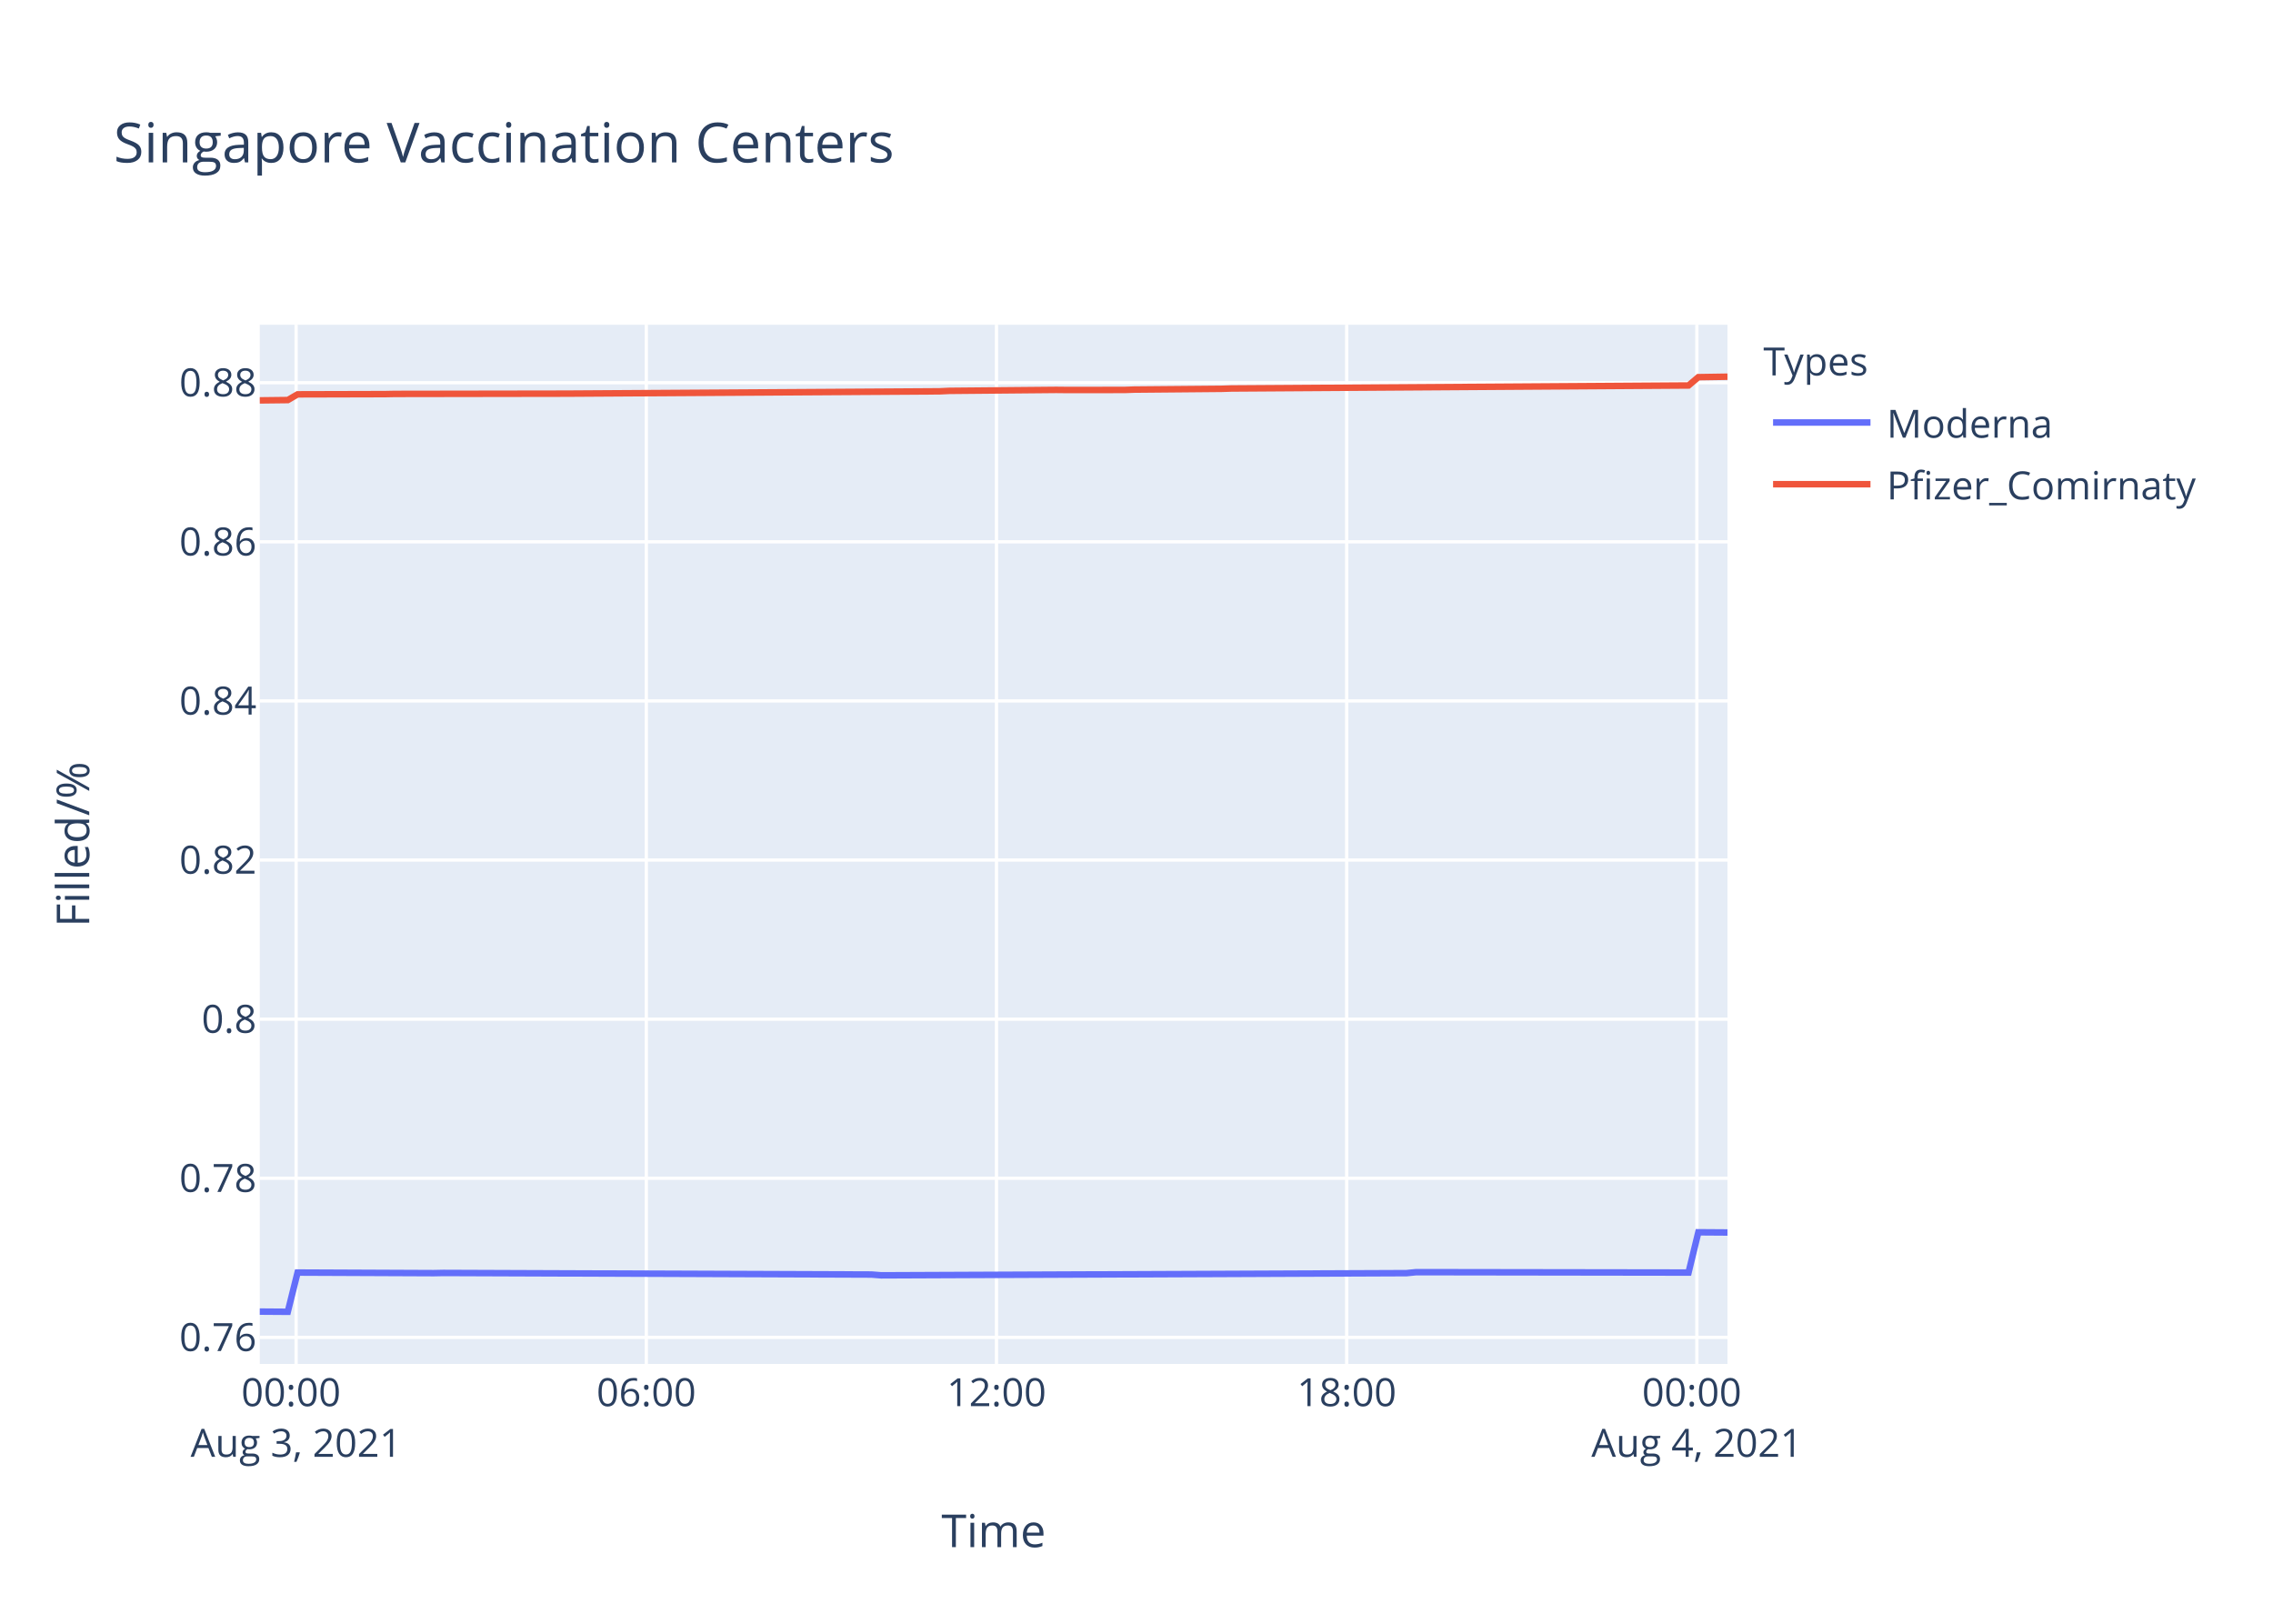
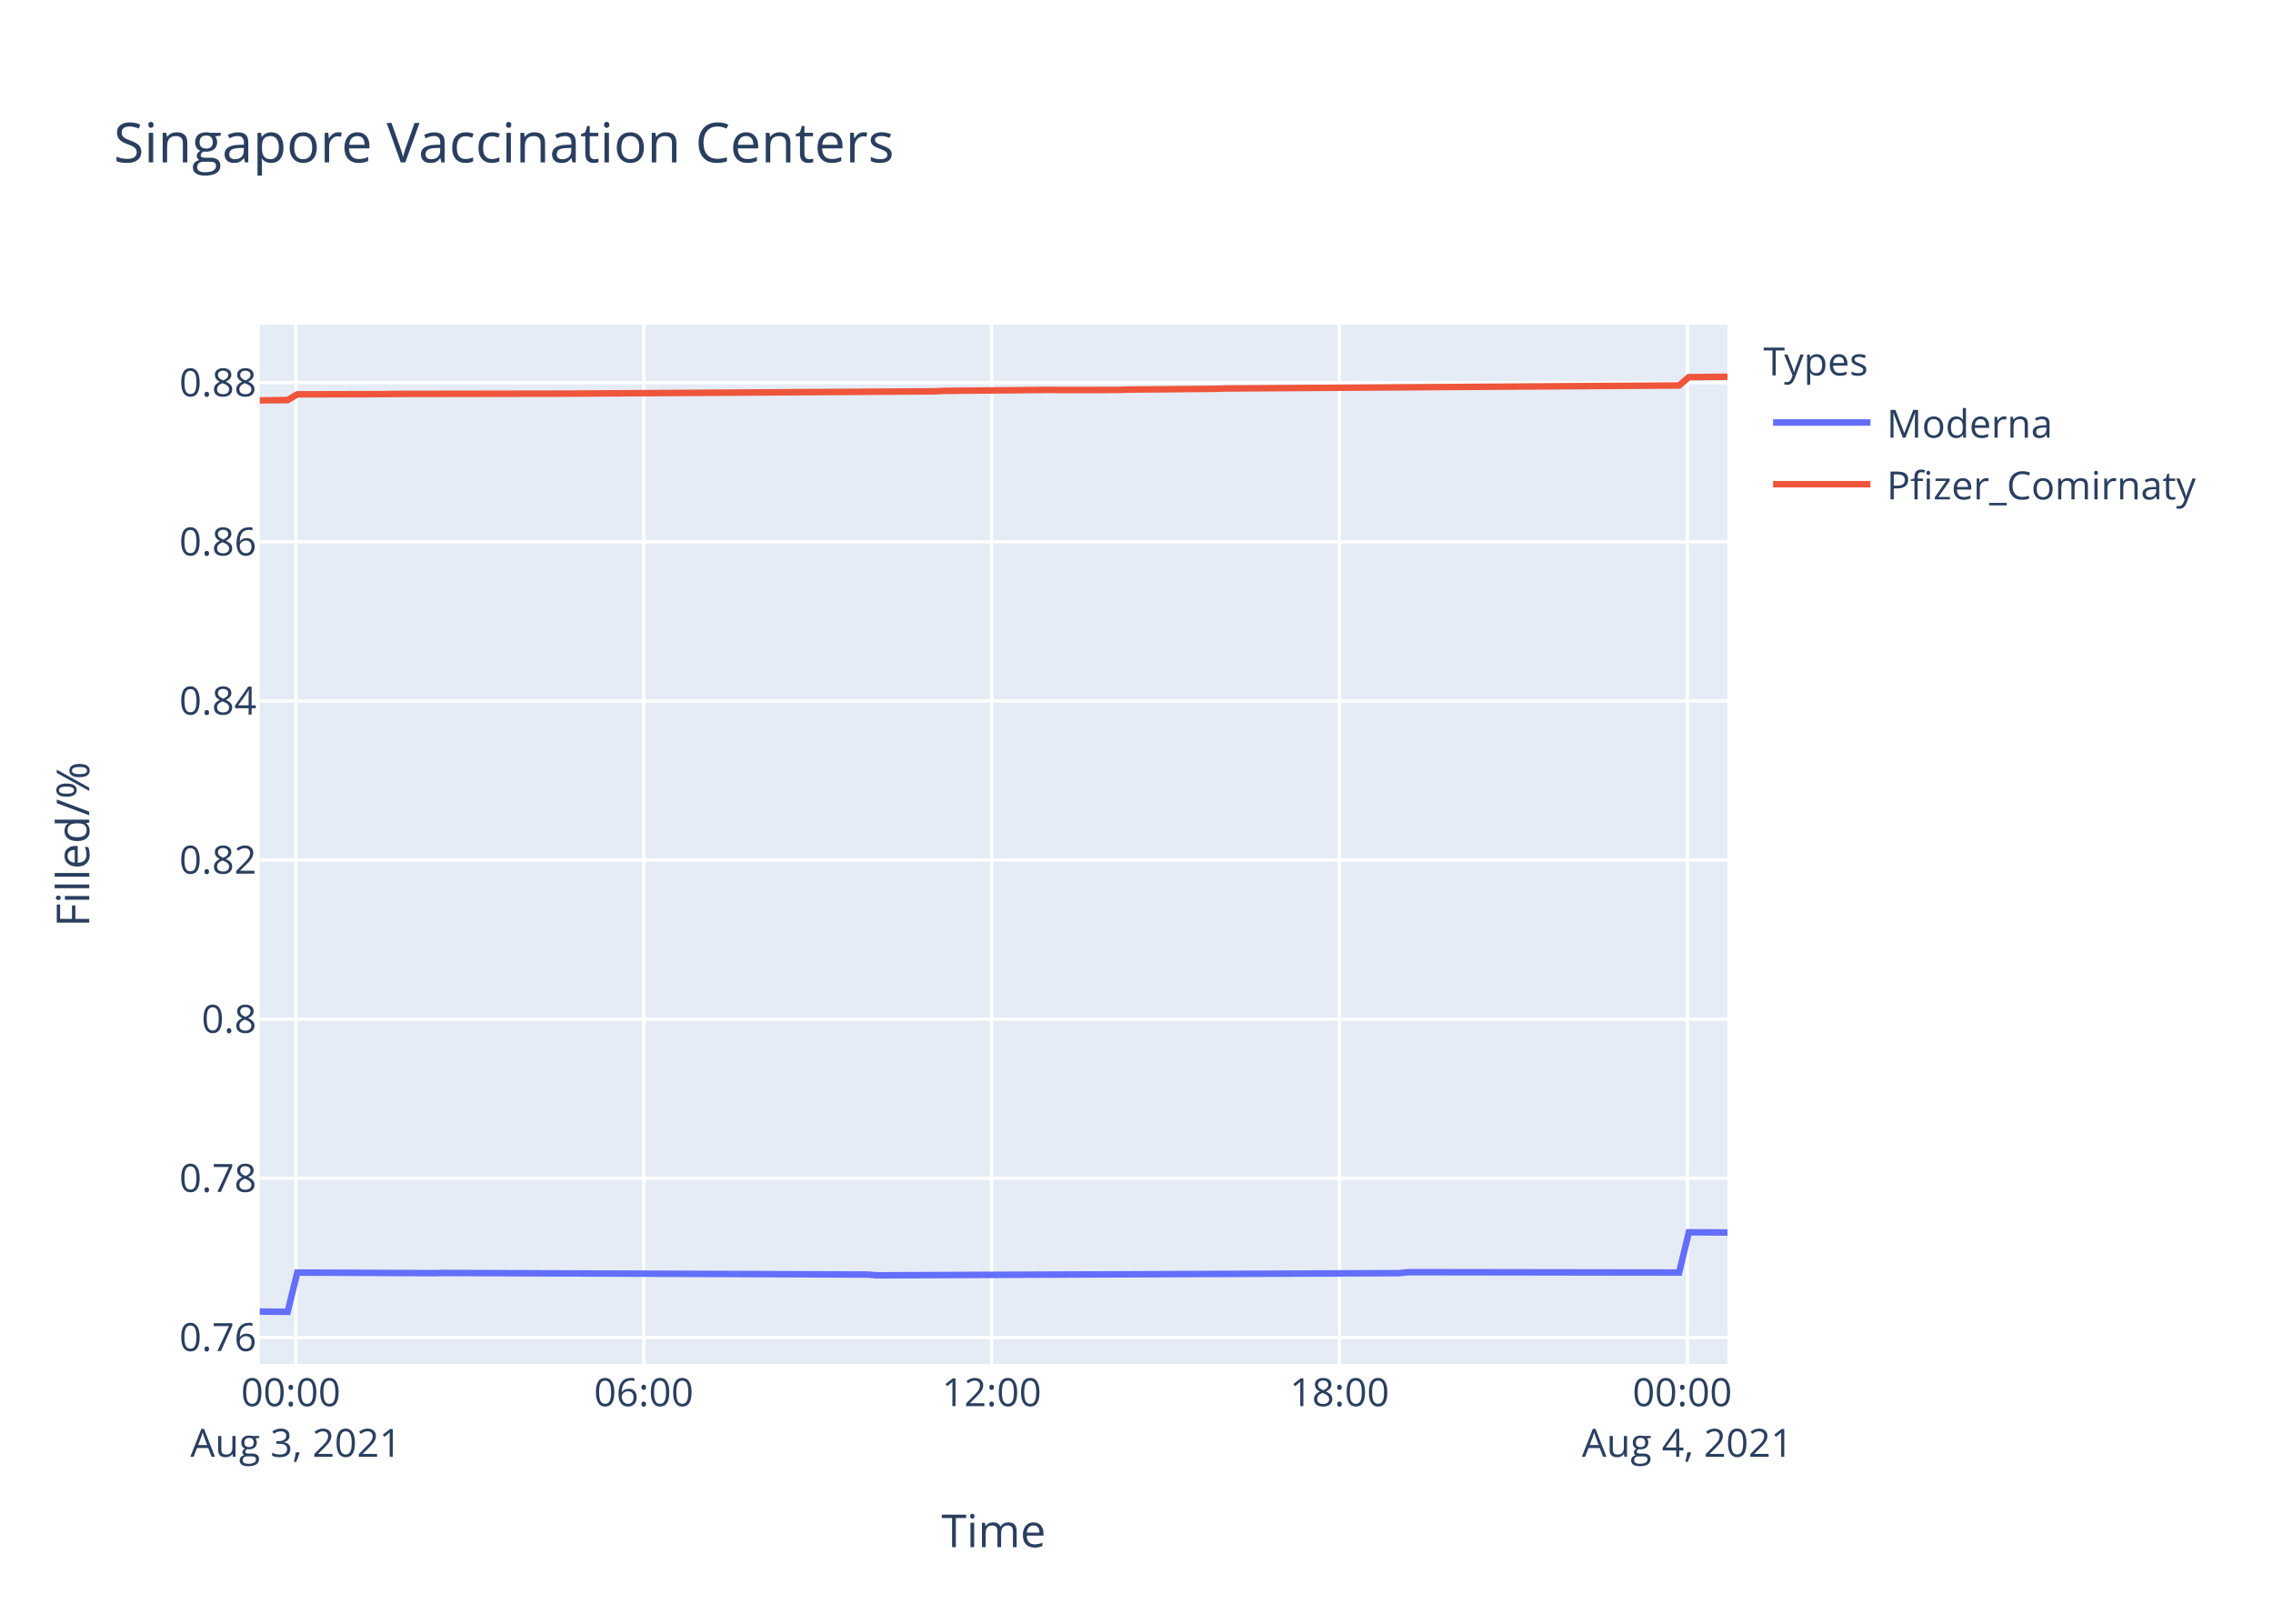
<svg xmlns="http://www.w3.org/2000/svg" class="main-svg" width="700" height="500" style="" viewBox="0 0 700 500">
  <rect x="0" y="0" width="700" height="500" style="fill: rgb(255, 255, 255); fill-opacity: 1;" />
-   <defs id="defs-5af786">
+   <defs id="defs-0ff244">
    <g class="clips">
-       <clipPath id="clip5af786xyplot" class="plotclip">
+       <clipPath id="clip0ff244xyplot" class="plotclip">
        <rect width="452" height="320" />
      </clipPath>
-       <clipPath class="axesclip" id="clip5af786x">
+       <clipPath class="axesclip" id="clip0ff244x">
        <rect x="80" y="0" width="452" height="500" />
      </clipPath>
-       <clipPath class="axesclip" id="clip5af786y">
+       <clipPath class="axesclip" id="clip0ff244y">
        <rect x="0" y="100" width="700" height="320" />
      </clipPath>
-       <clipPath class="axesclip" id="clip5af786xy">
+       <clipPath class="axesclip" id="clip0ff244xy">
        <rect x="80" y="100" width="452" height="320" />
      </clipPath>
    </g>
    <g class="gradients" />
  </defs>
  <g class="bglayer">
    <rect class="bg" x="80" y="100" width="452" height="320" style="fill: rgb(229, 236, 246); fill-opacity: 1; stroke-width: 0;" />
  </g>
  <g class="layer-below">
    <g class="imagelayer" />
    <g class="shapelayer" />
  </g>
  <g class="cartesianlayer">
    <g class="subplot xy">
      <g class="layer-subplot">
        <g class="shapelayer" />
        <g class="imagelayer" />
      </g>
      <g class="gridlayer">
        <g class="x">
-           <path class="xgrid crisp" transform="translate(91.19,0)" d="M0,100v320" style="stroke: rgb(255, 255, 255); stroke-opacity: 1; stroke-width: 1px;" />
-           <path class="xgrid crisp" transform="translate(199.04,0)" d="M0,100v320" style="stroke: rgb(255, 255, 255); stroke-opacity: 1; stroke-width: 1px;" />
-           <path class="xgrid crisp" transform="translate(306.88,0)" d="M0,100v320" style="stroke: rgb(255, 255, 255); stroke-opacity: 1; stroke-width: 1px;" />
-           <path class="xgrid crisp" transform="translate(414.73,0)" d="M0,100v320" style="stroke: rgb(255, 255, 255); stroke-opacity: 1; stroke-width: 1px;" />
-           <path class="xgrid crisp" transform="translate(522.57,0)" d="M0,100v320" style="stroke: rgb(255, 255, 255); stroke-opacity: 1; stroke-width: 1px;" />
+           <path class="xgrid crisp" transform="translate(91.12,0)" d="M0,100v320" style="stroke: rgb(255, 255, 255); stroke-opacity: 1; stroke-width: 1px;" />
+           <path class="xgrid crisp" transform="translate(198.25,0)" d="M0,100v320" style="stroke: rgb(255, 255, 255); stroke-opacity: 1; stroke-width: 1px;" />
+           <path class="xgrid crisp" transform="translate(305.39,0)" d="M0,100v320" style="stroke: rgb(255, 255, 255); stroke-opacity: 1; stroke-width: 1px;" />
+           <path class="xgrid crisp" transform="translate(412.52,0)" d="M0,100v320" style="stroke: rgb(255, 255, 255); stroke-opacity: 1; stroke-width: 1px;" />
+           <path class="xgrid crisp" transform="translate(519.65,0)" d="M0,100v320" style="stroke: rgb(255, 255, 255); stroke-opacity: 1; stroke-width: 1px;" />
        </g>
        <g class="y">
          <path class="ygrid crisp" transform="translate(0,411.82)" d="M80,0h452" style="stroke: rgb(255, 255, 255); stroke-opacity: 1; stroke-width: 1px;" />
          <path class="ygrid crisp" transform="translate(0,362.82)" d="M80,0h452" style="stroke: rgb(255, 255, 255); stroke-opacity: 1; stroke-width: 1px;" />
          <path class="ygrid crisp" transform="translate(0,313.83)" d="M80,0h452" style="stroke: rgb(255, 255, 255); stroke-opacity: 1; stroke-width: 1px;" />
          <path class="ygrid crisp" transform="translate(0,264.83)" d="M80,0h452" style="stroke: rgb(255, 255, 255); stroke-opacity: 1; stroke-width: 1px;" />
          <path class="ygrid crisp" transform="translate(0,215.84)" d="M80,0h452" style="stroke: rgb(255, 255, 255); stroke-opacity: 1; stroke-width: 1px;" />
          <path class="ygrid crisp" transform="translate(0,166.84)" d="M80,0h452" style="stroke: rgb(255, 255, 255); stroke-opacity: 1; stroke-width: 1px;" />
          <path class="ygrid crisp" transform="translate(0,117.85)" d="M80,0h452" style="stroke: rgb(255, 255, 255); stroke-opacity: 1; stroke-width: 1px;" />
        </g>
      </g>
      <g class="zerolinelayer" />
      <path class="xlines-below" />
      <path class="ylines-below" />
      <g class="overlines-below" />
      <g class="xaxislayer-below" />
      <g class="yaxislayer-below" />
      <g class="overaxes-below" />
-       <g class="plot" transform="translate(80,100)" clip-path="url('#clip5af786xyplot')">
+       <g class="plot" transform="translate(80,100)" clip-path="url('#clip0ff244xyplot')">
        <g class="scatterlayer mlayer">
-           <g class="trace scatter trace0af1e8" style="stroke-miterlimit: 2; opacity: 1;">
+           <g class="trace scatter tracec45f24" style="stroke-miterlimit: 2; opacity: 1;">
            <g class="fills" />
            <g class="errorbars" />
            <g class="lines">
-               <path class="js-line" d="M0,303.88L8.63,303.94L11.64,291.86L53.56,292.04L56.56,291.98L188.38,292.47L191.37,292.71L353.15,292.04L356.13,291.74L440.01,291.86L443.02,279.46L452,279.52" style="vector-effect: non-scaling-stroke; fill: none; stroke: rgb(99, 110, 250); stroke-opacity: 1; stroke-width: 2px; opacity: 1;" />
+               <path class="js-line" d="M0,303.88L8.58,303.94L11.56,291.86L53.21,292.04L56.19,291.98L187.14,292.47L190.1,292.71L350.82,292.04L353.79,291.74L437.11,291.86L440.09,279.46L452,279.52" style="vector-effect: non-scaling-stroke; fill: none; stroke: rgb(99, 110, 250); stroke-opacity: 1; stroke-width: 2px; opacity: 1;" />
            </g>
            <g class="points" />
            <g class="text" />
          </g>
-           <g class="trace scatter trace99a478" style="stroke-miterlimit: 2; opacity: 1;">
+           <g class="trace scatter traced966d0" style="stroke-miterlimit: 2; opacity: 1;">
            <g class="fills" />
            <g class="errorbars" />
            <g class="lines">
-               <path class="js-line" d="M0,23.29L8.63,23.19L11.64,21.43L38.6,21.36L41.6,21.3L92.53,21.22L95.51,21.21L209.35,20.5L212.33,20.36L245.28,20.06L248.29,20.09L266.27,20.08L269.26,19.97L296.21,19.73L299.23,19.63L440.01,18.7L443.02,16.14L452,16" style="vector-effect: non-scaling-stroke; fill: none; stroke: rgb(239, 85, 59); stroke-opacity: 1; stroke-width: 2px; opacity: 1;" />
+               <path class="js-line" d="M0,23.29L8.58,23.19L11.56,21.43L38.34,21.36L41.32,21.3L91.91,21.22L94.88,21.21L207.97,20.5L210.93,20.36L243.66,20.06L246.65,20.09L264.51,20.08L267.48,19.97L294.26,19.73L297.26,19.63L437.11,18.7L440.09,16.14L452,16.02" style="vector-effect: non-scaling-stroke; fill: none; stroke: rgb(239, 85, 59); stroke-opacity: 1; stroke-width: 2px; opacity: 1;" />
            </g>
            <g class="points" />
            <g class="text" />
          </g>
        </g>
      </g>
      <g class="overplot" />
      <path class="xlines-above crisp" d="M0,0" style="fill: none;" />
      <path class="ylines-above crisp" d="M0,0" style="fill: none;" />
      <g class="overlines-above" />
      <g class="xaxislayer-above">
        <g class="xtick">
-           <text text-anchor="middle" x="0" y="433" transform="translate(91.19,0)" style="font-family: 'Open Sans', verdana, arial, sans-serif; font-size: 12px; fill: rgb(42, 63, 95); fill-opacity: 1; white-space: pre;">
+           <text text-anchor="middle" x="0" y="433" transform="translate(91.12,0)" style="font-family: 'Open Sans', verdana, arial, sans-serif; font-size: 12px; fill: rgb(42, 63, 95); fill-opacity: 1; white-space: pre;">
            <tspan class="line" dy="0em" x="0" y="433">00:00</tspan>
            <tspan class="line" dy="1.3em" x="0" y="433">Aug 3, 2021</tspan>
          </text>
        </g>
        <g class="xtick">
-           <text text-anchor="middle" x="0" y="433" transform="translate(199.04,0)" style="font-family: 'Open Sans', verdana, arial, sans-serif; font-size: 12px; fill: rgb(42, 63, 95); fill-opacity: 1; white-space: pre;">06:00</text>
+           <text text-anchor="middle" x="0" y="433" transform="translate(198.25,0)" style="font-family: 'Open Sans', verdana, arial, sans-serif; font-size: 12px; fill: rgb(42, 63, 95); fill-opacity: 1; white-space: pre;">06:00</text>
        </g>
        <g class="xtick">
-           <text text-anchor="middle" x="0" y="433" transform="translate(306.88,0)" style="font-family: 'Open Sans', verdana, arial, sans-serif; font-size: 12px; fill: rgb(42, 63, 95); fill-opacity: 1; white-space: pre;">12:00</text>
+           <text text-anchor="middle" x="0" y="433" transform="translate(305.39,0)" style="font-family: 'Open Sans', verdana, arial, sans-serif; font-size: 12px; fill: rgb(42, 63, 95); fill-opacity: 1; white-space: pre;">12:00</text>
        </g>
        <g class="xtick">
-           <text text-anchor="middle" x="0" y="433" transform="translate(414.73,0)" style="font-family: 'Open Sans', verdana, arial, sans-serif; font-size: 12px; fill: rgb(42, 63, 95); fill-opacity: 1; white-space: pre;">18:00</text>
+           <text text-anchor="middle" x="0" y="433" transform="translate(412.52,0)" style="font-family: 'Open Sans', verdana, arial, sans-serif; font-size: 12px; fill: rgb(42, 63, 95); fill-opacity: 1; white-space: pre;">18:00</text>
        </g>
        <g class="xtick">
-           <text text-anchor="middle" x="0" y="433" transform="translate(522.57,0)" style="font-family: 'Open Sans', verdana, arial, sans-serif; font-size: 12px; fill: rgb(42, 63, 95); fill-opacity: 1; white-space: pre;">
+           <text text-anchor="middle" x="0" y="433" transform="translate(519.65,0)" style="font-family: 'Open Sans', verdana, arial, sans-serif; font-size: 12px; fill: rgb(42, 63, 95); fill-opacity: 1; white-space: pre;">
            <tspan class="line" dy="0em" x="0" y="433">00:00</tspan>
            <tspan class="line" dy="1.3em" x="0" y="433">Aug 4, 2021</tspan>
          </text>
        </g>
      </g>
      <g class="yaxislayer-above">
        <g class="ytick">
          <text text-anchor="end" x="79" y="4.2" transform="translate(0,411.82)" style="font-family: 'Open Sans', verdana, arial, sans-serif; font-size: 12px; fill: rgb(42, 63, 95); fill-opacity: 1; white-space: pre;">0.76</text>
        </g>
        <g class="ytick">
          <text text-anchor="end" x="79" y="4.2" transform="translate(0,362.82)" style="font-family: 'Open Sans', verdana, arial, sans-serif; font-size: 12px; fill: rgb(42, 63, 95); fill-opacity: 1; white-space: pre;">0.78</text>
        </g>
        <g class="ytick">
          <text text-anchor="end" x="79" y="4.2" transform="translate(0,313.83)" style="font-family: 'Open Sans', verdana, arial, sans-serif; font-size: 12px; fill: rgb(42, 63, 95); fill-opacity: 1; white-space: pre;">0.8</text>
        </g>
        <g class="ytick">
          <text text-anchor="end" x="79" y="4.2" transform="translate(0,264.83)" style="font-family: 'Open Sans', verdana, arial, sans-serif; font-size: 12px; fill: rgb(42, 63, 95); fill-opacity: 1; white-space: pre;">0.82</text>
        </g>
        <g class="ytick">
          <text text-anchor="end" x="79" y="4.2" transform="translate(0,215.84)" style="font-family: 'Open Sans', verdana, arial, sans-serif; font-size: 12px; fill: rgb(42, 63, 95); fill-opacity: 1; white-space: pre;">0.84</text>
        </g>
        <g class="ytick">
          <text text-anchor="end" x="79" y="4.2" transform="translate(0,166.84)" style="font-family: 'Open Sans', verdana, arial, sans-serif; font-size: 12px; fill: rgb(42, 63, 95); fill-opacity: 1; white-space: pre;">0.86</text>
        </g>
        <g class="ytick">
          <text text-anchor="end" x="79" y="4.2" transform="translate(0,117.85)" style="font-family: 'Open Sans', verdana, arial, sans-serif; font-size: 12px; fill: rgb(42, 63, 95); fill-opacity: 1; white-space: pre;">0.88</text>
        </g>
      </g>
      <g class="overaxes-above" />
    </g>
  </g>
  <g class="polarlayer" />
  <g class="ternarylayer" />
  <g class="geolayer" />
  <g class="funnelarealayer" />
  <g class="pielayer" />
  <g class="treemaplayer" />
  <g class="sunburstlayer" />
  <g class="glimages" />
-   <defs id="topdefs-5af786">
+   <defs id="topdefs-0ff244">
    <g class="clips" />
-     <clipPath id="legend5af786">
+     <clipPath id="legend0ff244">
      <rect width="147" height="64" x="0" y="0" />
    </clipPath>
  </defs>
  <g class="layer-above">
    <g class="imagelayer" />
    <g class="shapelayer" />
  </g>
  <g class="infolayer">
    <g class="legend" pointer-events="all" transform="translate(541.04,100)">
      <rect class="bg" shape-rendering="crispEdges" width="147" height="64" x="0" y="0" style="stroke: rgb(68, 68, 68); stroke-opacity: 1; fill: rgb(255, 255, 255); fill-opacity: 1; stroke-width: 0px;" />
-       <g class="scrollbox" transform="" clip-path="url('#legend5af786')">
+       <g class="scrollbox" transform="" clip-path="url('#legend0ff244')">
        <text class="legendtitletext" text-anchor="start" x="2" y="15.6" style="font-family: 'Open Sans', verdana, arial, sans-serif; font-size: 12px; fill: rgb(42, 63, 95); fill-opacity: 1; white-space: pre;">Types</text>
        <g class="groups" transform="">
          <g class="traces" transform="translate(0,30.1)" style="opacity: 1;">
            <text class="legendtext" text-anchor="start" x="40" y="4.68" style="font-family: 'Open Sans', verdana, arial, sans-serif; font-size: 12px; fill: rgb(42, 63, 95); fill-opacity: 1; white-space: pre;">Moderna</text>
            <g class="layers" style="opacity: 1;">
              <g class="legendfill" />
              <g class="legendlines">
                <path class="js-line" d="M5,0h30" style="fill: none; stroke: rgb(99, 110, 250); stroke-opacity: 1; stroke-width: 2px;" />
              </g>
              <g class="legendsymbols">
                <g class="legendpoints" />
              </g>
            </g>
            <rect class="legendtoggle" x="0" y="-9.5" width="141.656" height="19" style="fill: rgb(0, 0, 0); fill-opacity: 0;" />
          </g>
        </g>
        <g class="groups" transform="">
          <g class="traces" transform="translate(0,49.1)" style="opacity: 1;">
            <text class="legendtext" text-anchor="start" x="40" y="4.68" style="font-family: 'Open Sans', verdana, arial, sans-serif; font-size: 12px; fill: rgb(42, 63, 95); fill-opacity: 1; white-space: pre;">Pfizer_Comirnaty</text>
            <g class="layers" style="opacity: 1;">
              <g class="legendfill" />
              <g class="legendlines">
                <path class="js-line" d="M5,0h30" style="fill: none; stroke: rgb(239, 85, 59); stroke-opacity: 1; stroke-width: 2px;" />
              </g>
              <g class="legendsymbols">
                <g class="legendpoints" />
              </g>
            </g>
            <rect class="legendtoggle" x="0" y="-9.5" width="141.656" height="19" style="fill: rgb(0, 0, 0); fill-opacity: 0;" />
          </g>
        </g>
      </g>
      <rect class="scrollbar" rx="20" ry="3" width="0" height="0" x="0" y="0" style="fill: rgb(128, 139, 164); fill-opacity: 1;" />
    </g>
    <g class="g-gtitle">
      <text class="gtitle" x="35" y="50" text-anchor="start" dy="0em" style="font-family: 'Open Sans', verdana, arial, sans-serif; font-size: 17px; fill: rgb(42, 63, 95); opacity: 1; font-weight: normal; white-space: pre;">Singapore Vaccination Centers</text>
    </g>
    <g class="g-xtitle">
      <text class="xtitle" x="306" y="476.409" text-anchor="middle" style="font-family: 'Open Sans', verdana, arial, sans-serif; font-size: 14px; fill: rgb(42, 63, 95); opacity: 1; font-weight: normal; white-space: pre;">Time</text>
    </g>
    <g class="g-ytitle">
      <text class="ytitle" transform="rotate(-90,27.48125,260)" x="27.481" y="260" text-anchor="middle" style="font-family: 'Open Sans', verdana, arial, sans-serif; font-size: 14px; fill: rgb(42, 63, 95); opacity: 1; font-weight: normal; white-space: pre;">Filled/%</text>
    </g>
  </g>
</svg>
